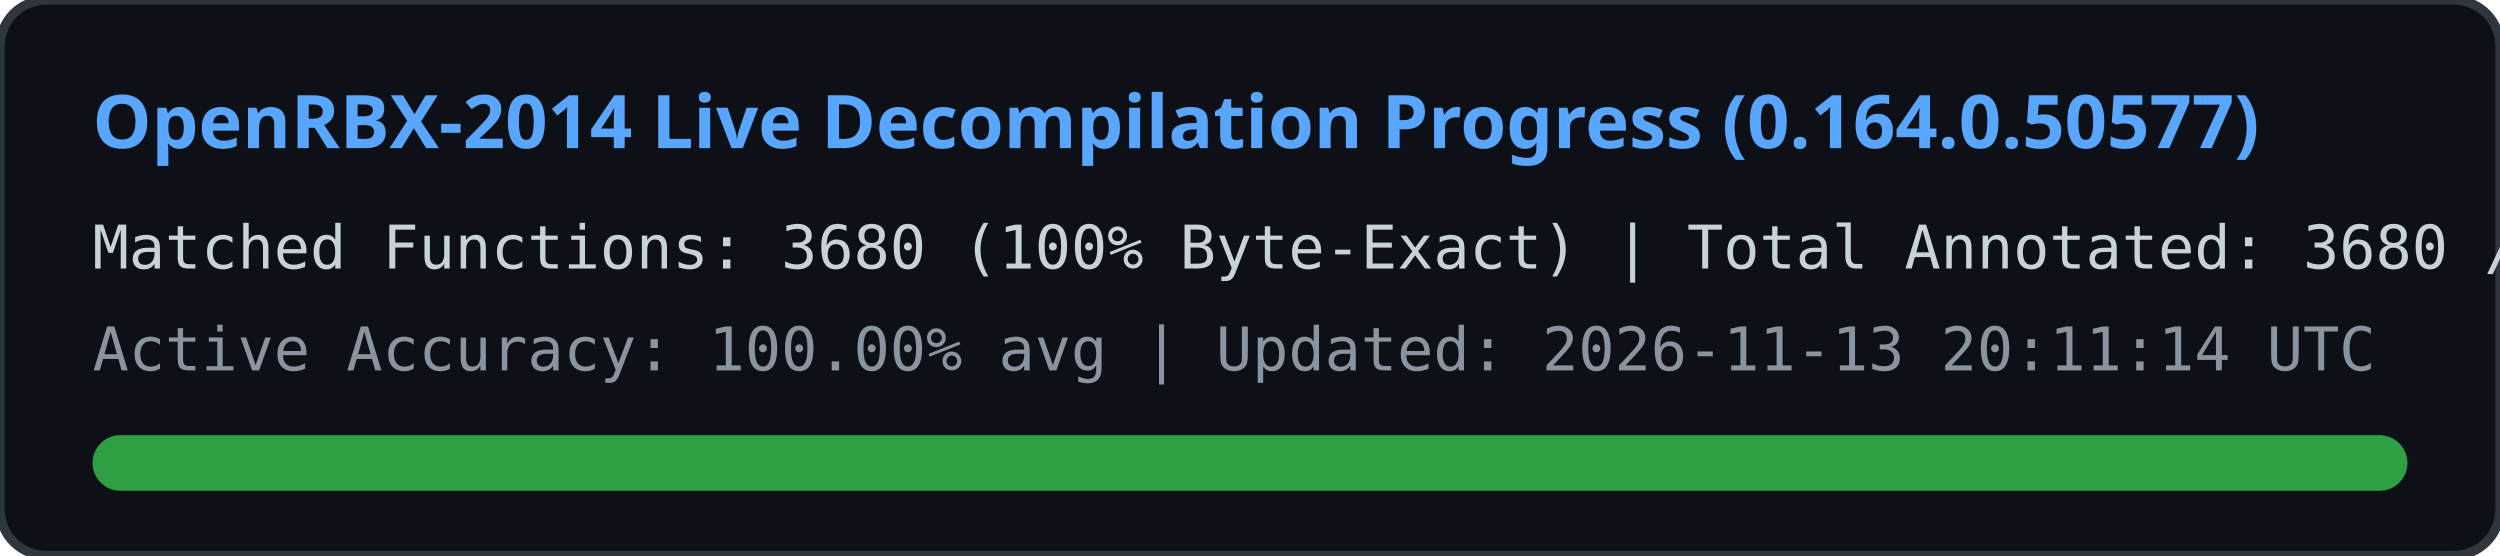
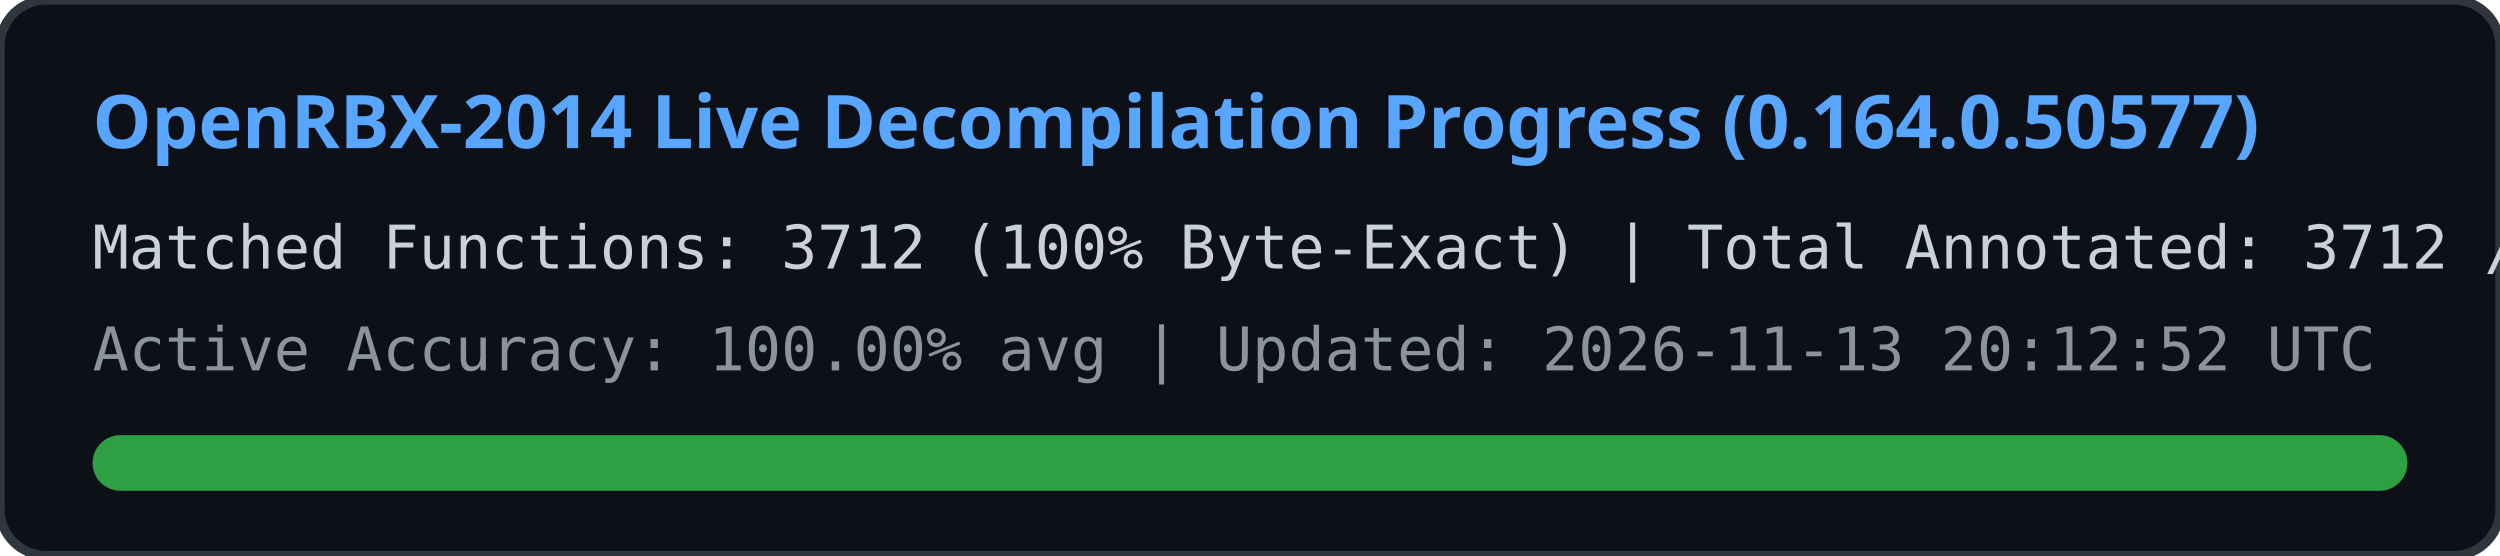
<svg xmlns="http://www.w3.org/2000/svg" width="540" height="120" viewBox="0 0 540 120">
  <rect width="540" height="120" rx="10" fill="#0d1117" stroke="#30363d" stroke-width="2" />
  <text x="20" y="32" fill="#58a6ff" font-family="Segoe UI, Ubuntu, sans-serif" font-size="16" font-weight="bold">
    OpenRBX-2014 Live Decompilation Progress (0.164.0.50577)
  </text>
  <text x="20" y="58" fill="#c9d1d9" font-family="Consolas, monospace" font-size="13">
-     Matched Functions: 3680 (100% Byte-Exact) | Total Annotated: 3680 / 40561
+     Matched Functions: 3712 (100% Byte-Exact) | Total Annotated: 3712 / 40561
  </text>
  <text x="20" y="80" fill="#8b949e" font-family="Consolas, monospace" font-size="13">
-     Active Accuracy: 100.00% avg | Updated: 2026-11-13 20:11:14 UTC
+     Active Accuracy: 100.00% avg | Updated: 2026-11-13 20:12:52 UTC
  </text>
  <rect x="20" y="94" width="500" height="12" rx="6" fill="#21262d" />
  <rect x="20" y="94" width="500" height="12" rx="6" fill="#2ea043" />
</svg>
